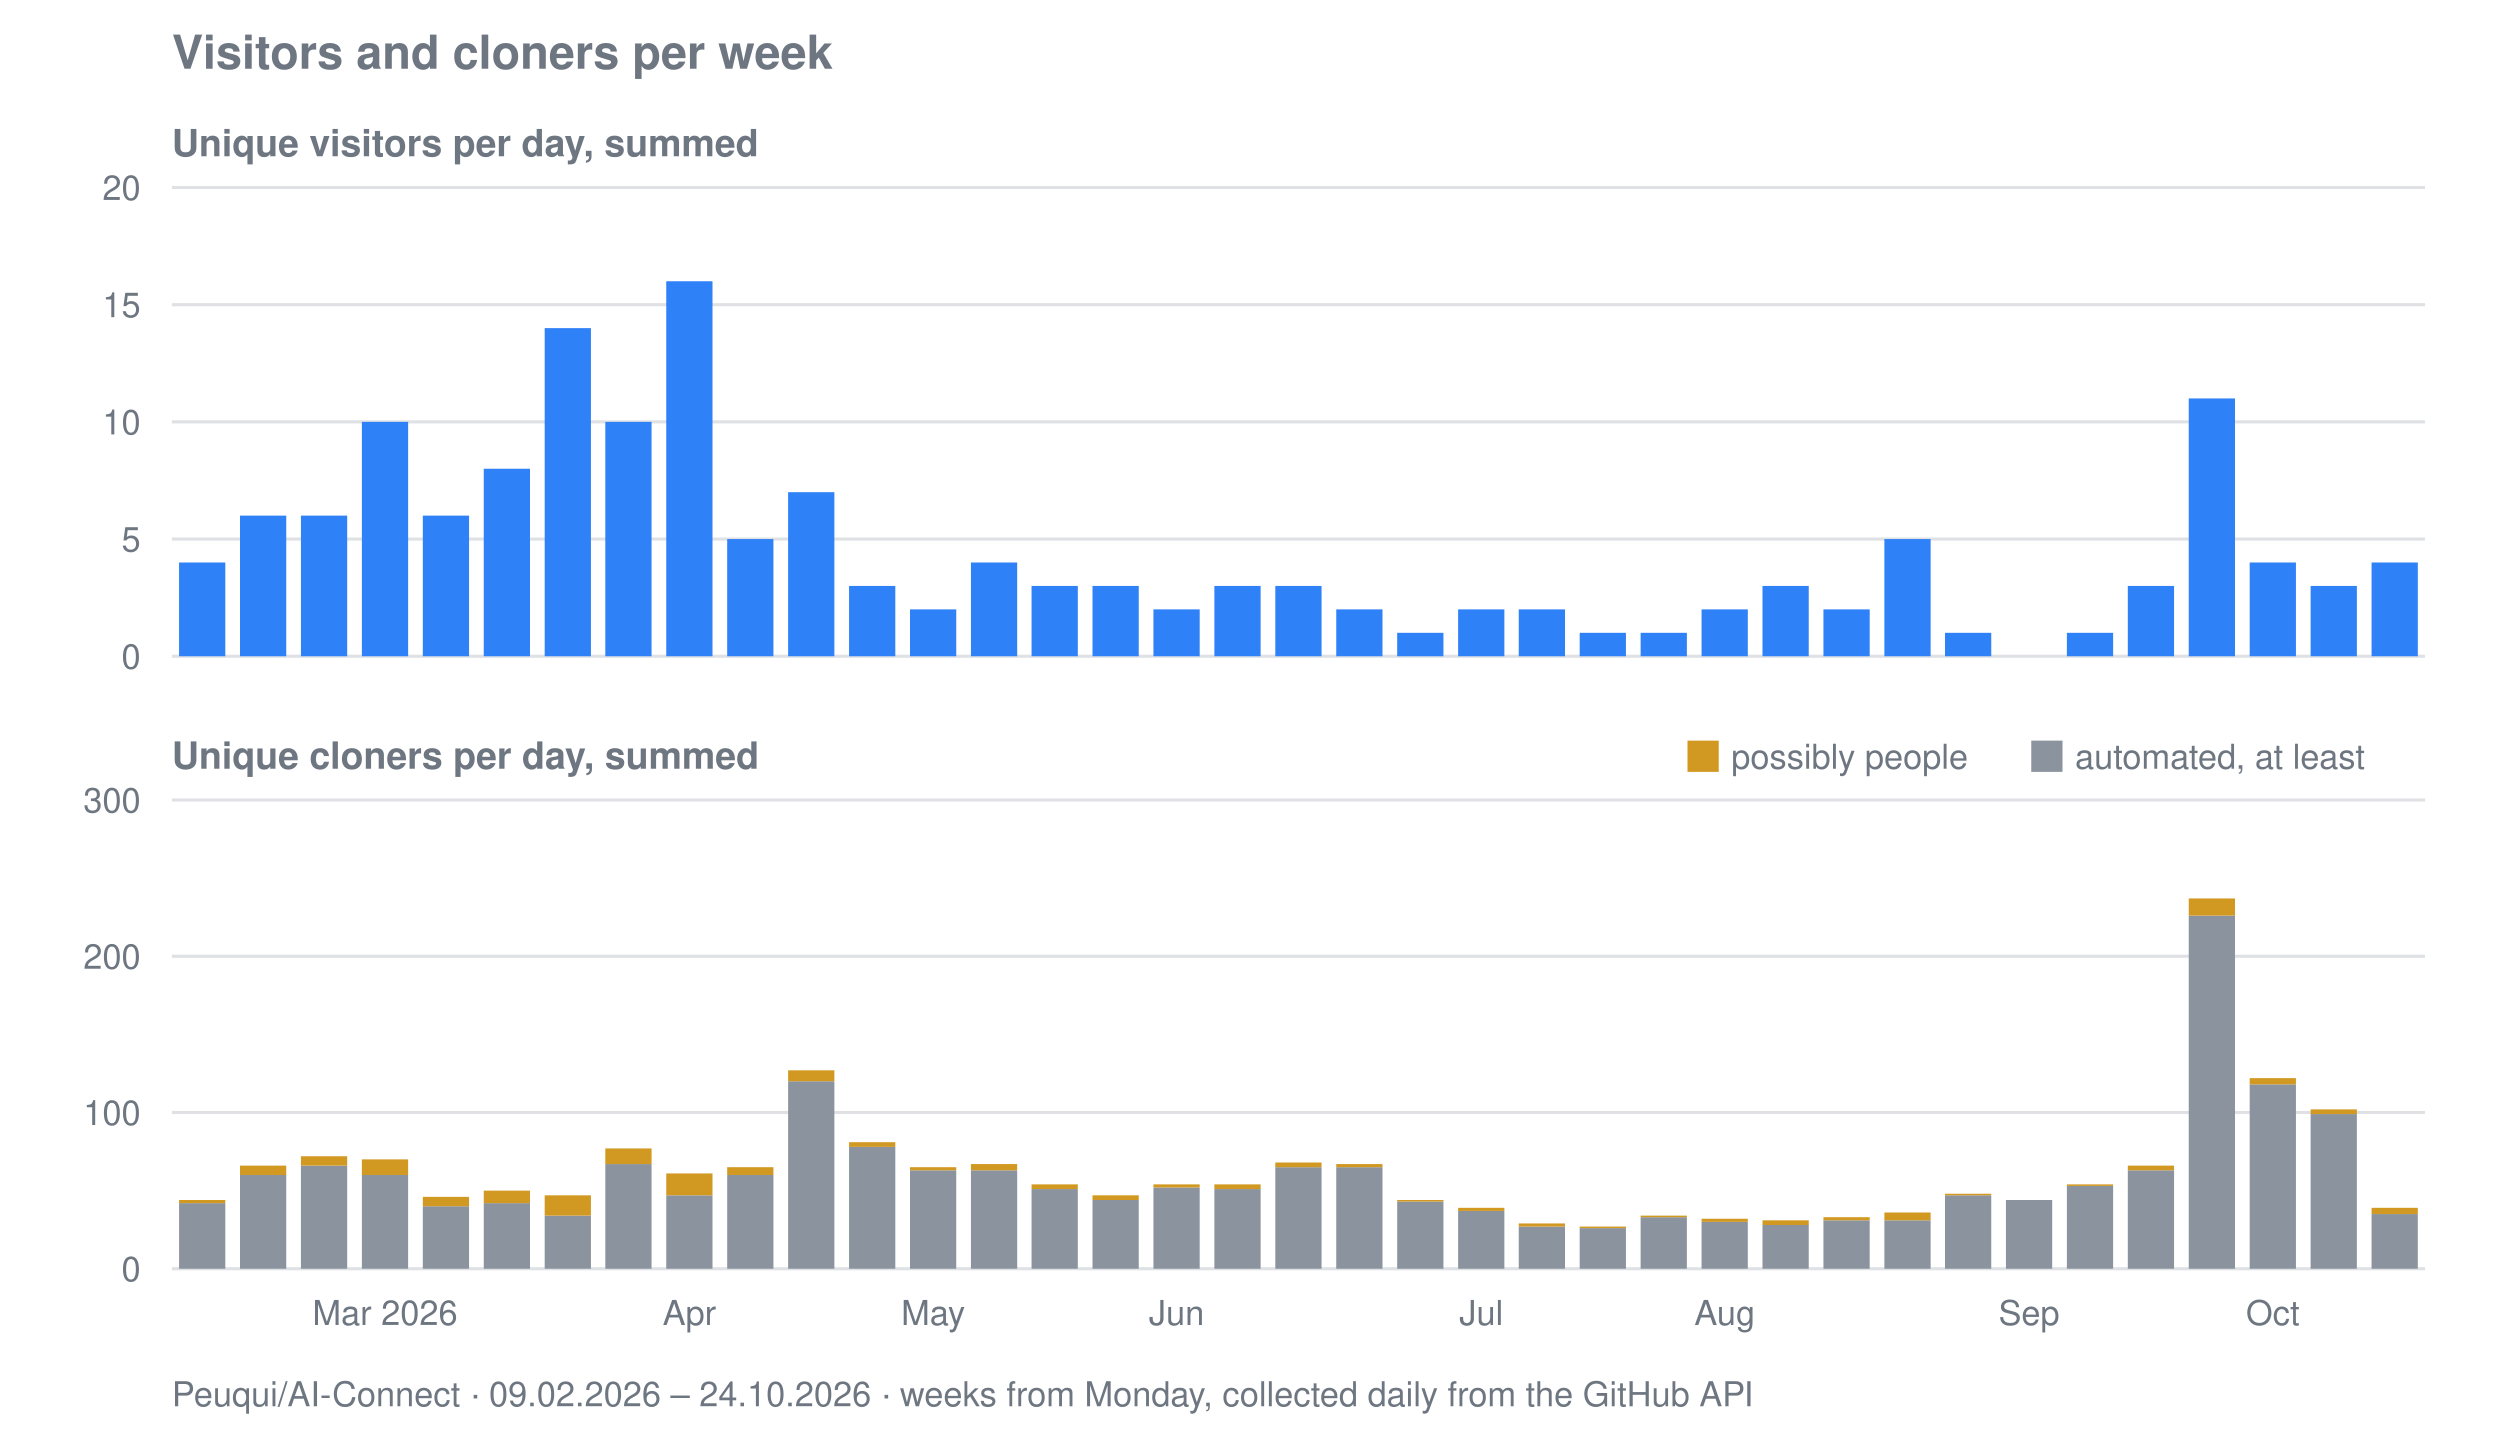
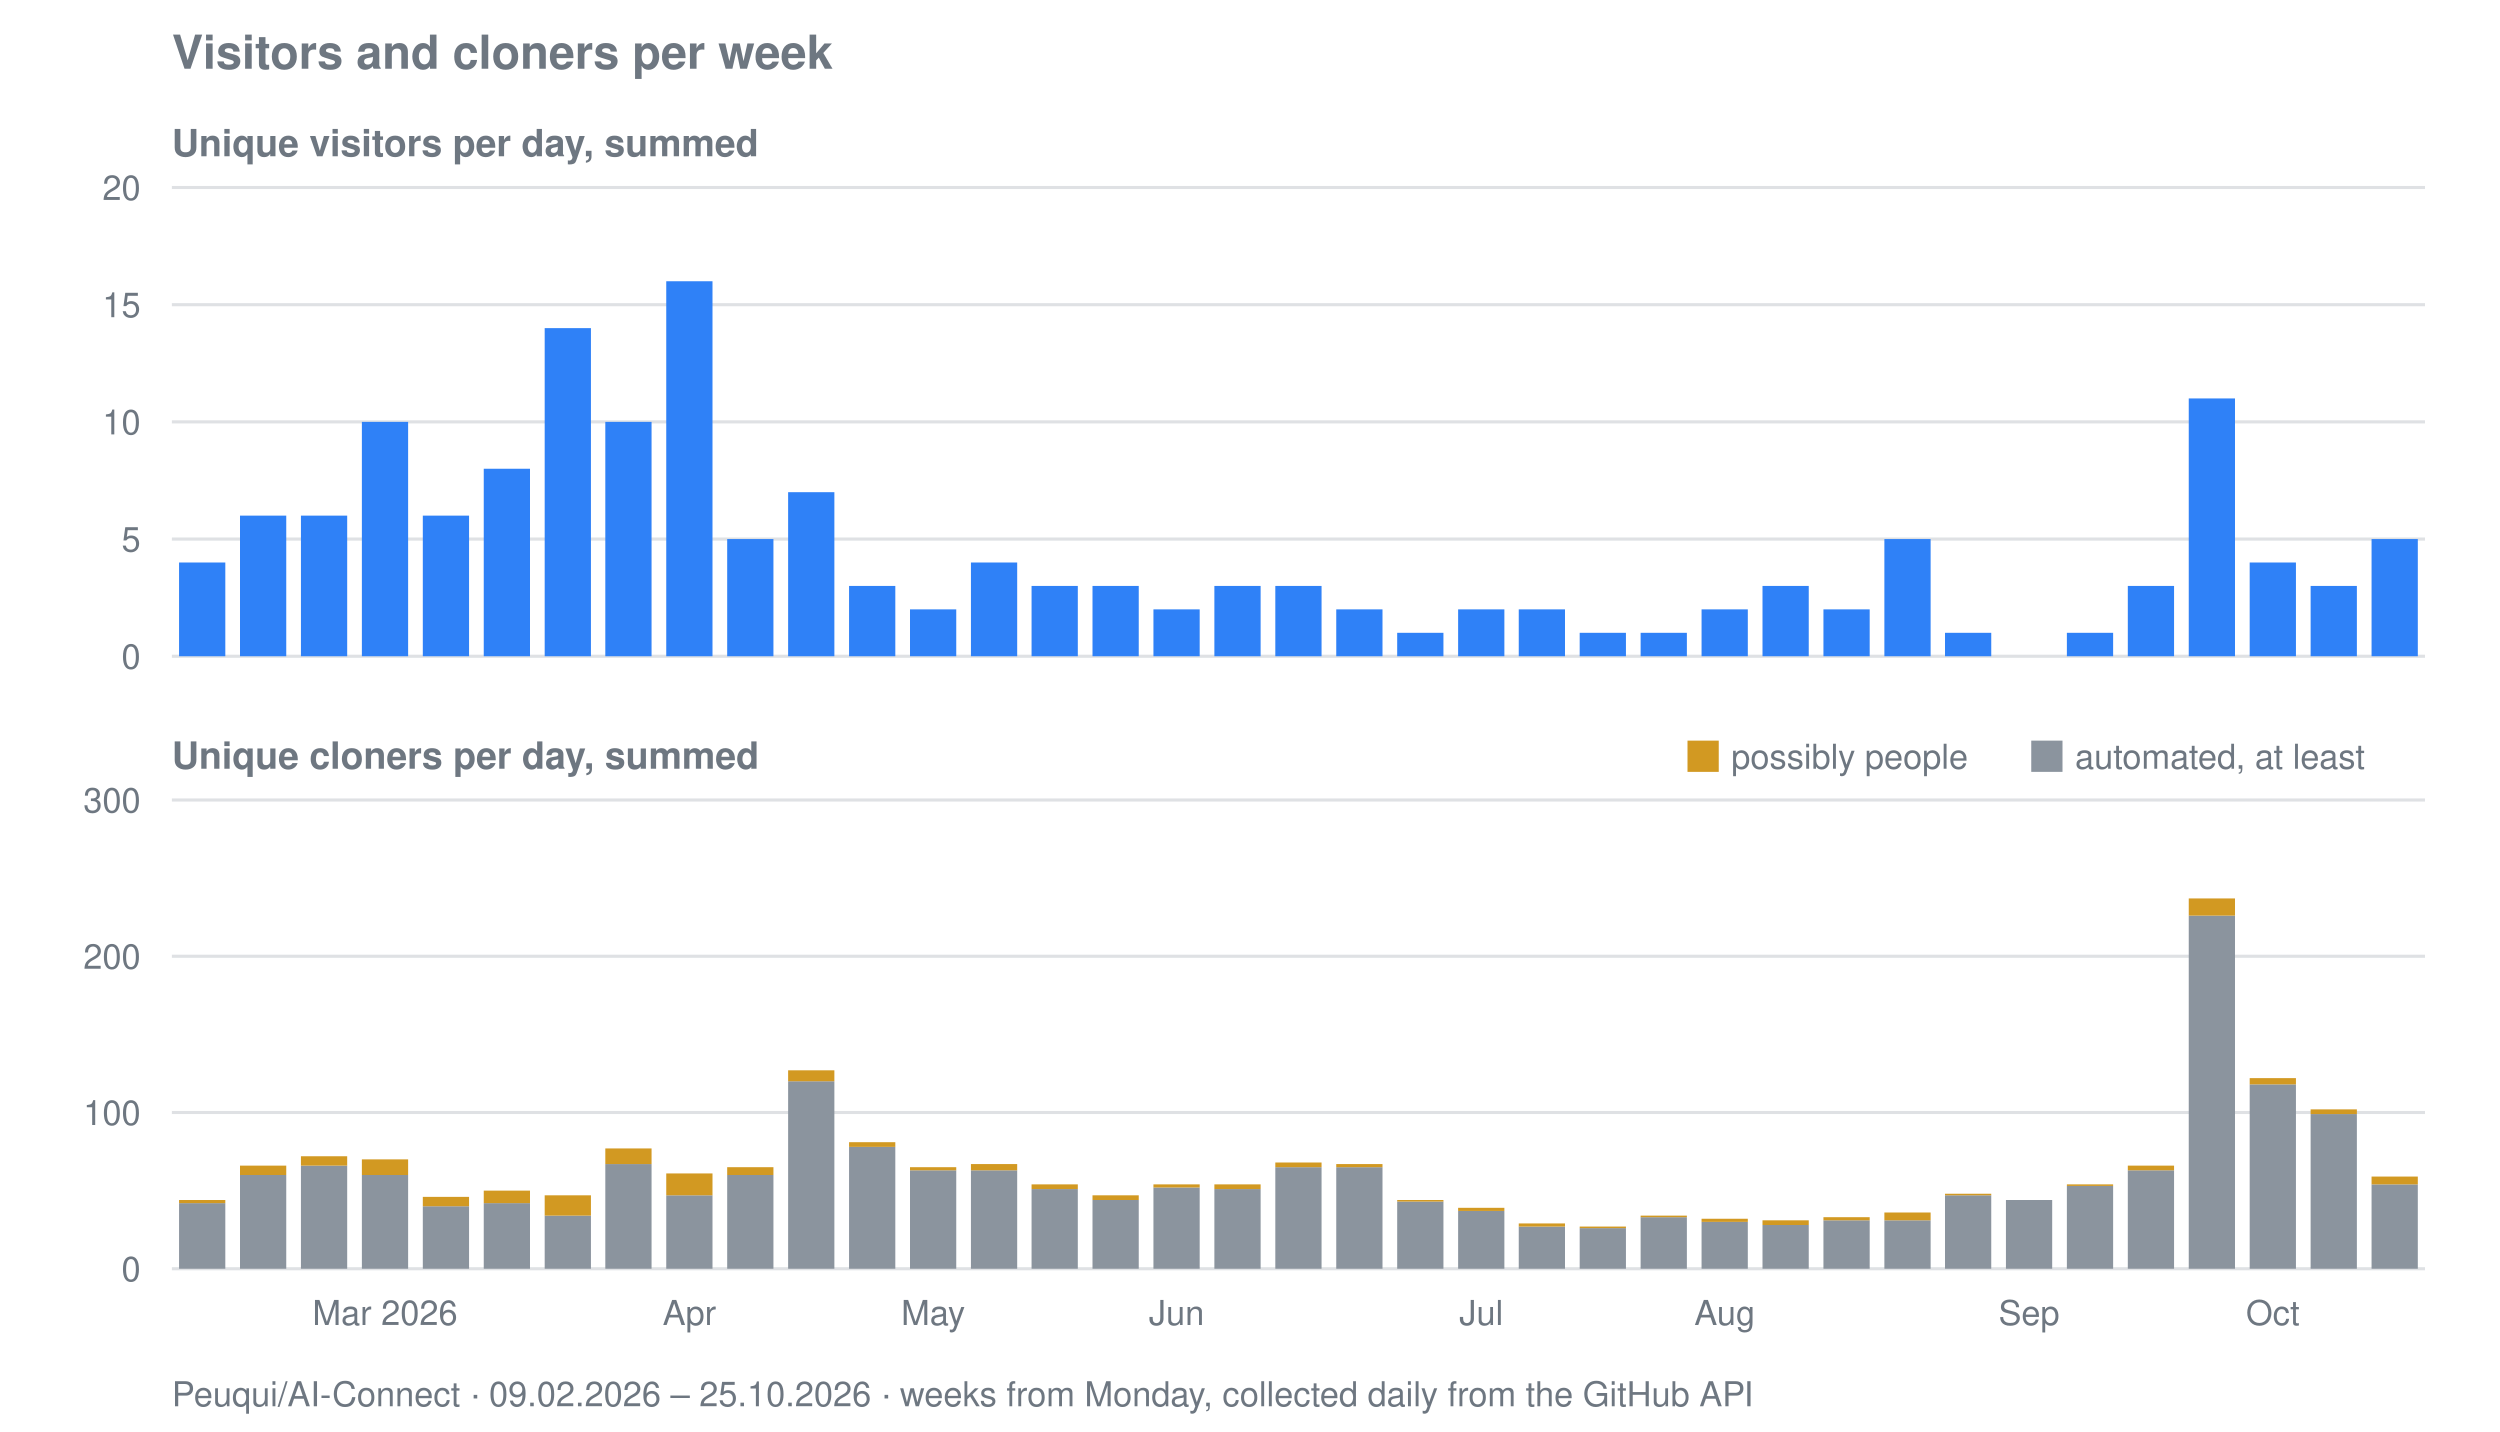
<svg xmlns="http://www.w3.org/2000/svg" viewBox="0 0 800 458" width="800" height="458" role="img" aria-label="Visitors and cloners per week for Peuqui/AI-Connect">
  <text font-family="system-ui, -apple-system, Segoe UI, Helvetica, Arial, sans-serif" font-size="15" font-weight="600" fill="#6e7781" x="55" y="22">Visitors and cloners per week</text>
  <text font-family="system-ui, -apple-system, Segoe UI, Helvetica, Arial, sans-serif" font-size="12" font-weight="600" fill="#6e7781" x="55" y="50">Unique visitors per day, summed</text>
  <line stroke="#8b949e" stroke-width="1" opacity="0.28" x1="55" y1="210.0" x2="776" y2="210.0" />
  <text font-family="system-ui, -apple-system, Segoe UI, Helvetica, Arial, sans-serif" font-size="11" fill="#6e7781" x="45" y="214.0" text-anchor="end">0</text>
  <line stroke="#8b949e" stroke-width="1" opacity="0.28" x1="55" y1="172.5" x2="776" y2="172.5" />
  <text font-family="system-ui, -apple-system, Segoe UI, Helvetica, Arial, sans-serif" font-size="11" fill="#6e7781" x="45" y="176.5" text-anchor="end">5</text>
  <line stroke="#8b949e" stroke-width="1" opacity="0.28" x1="55" y1="135.0" x2="776" y2="135.0" />
  <text font-family="system-ui, -apple-system, Segoe UI, Helvetica, Arial, sans-serif" font-size="11" fill="#6e7781" x="45" y="139.0" text-anchor="end">10</text>
  <line stroke="#8b949e" stroke-width="1" opacity="0.28" x1="55" y1="97.5" x2="776" y2="97.5" />
  <text font-family="system-ui, -apple-system, Segoe UI, Helvetica, Arial, sans-serif" font-size="11" fill="#6e7781" x="45" y="101.5" text-anchor="end">15</text>
  <line stroke="#8b949e" stroke-width="1" opacity="0.28" x1="55" y1="60.0" x2="776" y2="60.0" />
  <text font-family="system-ui, -apple-system, Segoe UI, Helvetica, Arial, sans-serif" font-size="11" fill="#6e7781" x="45" y="64.0" text-anchor="end">20</text>
  <rect fill="#2f81f7" x="57.3" y="180.0" width="14.8" height="30.0" />
  <rect fill="#2f81f7" x="76.8" y="165.0" width="14.8" height="45.0" />
  <rect fill="#2f81f7" x="96.3" y="165.0" width="14.8" height="45.0" />
  <rect fill="#2f81f7" x="115.8" y="135.0" width="14.8" height="75.0" />
  <rect fill="#2f81f7" x="135.3" y="165.0" width="14.8" height="45.0" />
  <rect fill="#2f81f7" x="154.8" y="150.0" width="14.8" height="60.0" />
  <rect fill="#2f81f7" x="174.3" y="105.0" width="14.8" height="105.0" />
  <rect fill="#2f81f7" x="193.7" y="135.0" width="14.8" height="75.0" />
  <rect fill="#2f81f7" x="213.2" y="90.0" width="14.8" height="120.0" />
  <rect fill="#2f81f7" x="232.7" y="172.5" width="14.8" height="37.5" />
  <rect fill="#2f81f7" x="252.2" y="157.5" width="14.8" height="52.5" />
  <rect fill="#2f81f7" x="271.7" y="187.5" width="14.8" height="22.5" />
  <rect fill="#2f81f7" x="291.2" y="195.0" width="14.8" height="15.0" />
  <rect fill="#2f81f7" x="310.7" y="180.0" width="14.8" height="30.0" />
  <rect fill="#2f81f7" x="330.1" y="187.5" width="14.8" height="22.5" />
  <rect fill="#2f81f7" x="349.6" y="187.5" width="14.8" height="22.5" />
  <rect fill="#2f81f7" x="369.1" y="195.0" width="14.8" height="15.0" />
  <rect fill="#2f81f7" x="388.6" y="187.5" width="14.8" height="22.5" />
  <rect fill="#2f81f7" x="408.1" y="187.5" width="14.8" height="22.5" />
  <rect fill="#2f81f7" x="427.6" y="195.0" width="14.8" height="15.0" />
  <rect fill="#2f81f7" x="447.1" y="202.5" width="14.8" height="7.5" />
  <rect fill="#2f81f7" x="466.6" y="195.0" width="14.8" height="15.0" />
  <rect fill="#2f81f7" x="486.0" y="195.0" width="14.8" height="15.0" />
  <rect fill="#2f81f7" x="505.5" y="202.5" width="14.8" height="7.5" />
  <rect fill="#2f81f7" x="525.0" y="202.5" width="14.8" height="7.5" />
  <rect fill="#2f81f7" x="544.5" y="195.0" width="14.8" height="15.0" />
  <rect fill="#2f81f7" x="564.0" y="187.5" width="14.8" height="22.5" />
  <rect fill="#2f81f7" x="583.5" y="195.0" width="14.8" height="15.0" />
  <rect fill="#2f81f7" x="603.0" y="172.5" width="14.8" height="37.5" />
  <rect fill="#2f81f7" x="622.4" y="202.5" width="14.8" height="7.5" />
  <rect fill="#2f81f7" x="661.4" y="202.5" width="14.8" height="7.5" />
  <rect fill="#2f81f7" x="680.9" y="187.5" width="14.8" height="22.5" />
  <rect fill="#2f81f7" x="700.4" y="127.5" width="14.8" height="82.5" />
  <rect fill="#2f81f7" x="719.9" y="180.0" width="14.8" height="30.0" />
  <rect fill="#2f81f7" x="739.4" y="187.5" width="14.8" height="22.5" />
-   <rect fill="#2f81f7" x="758.9" y="180.0" width="14.8" height="30.0" />
+   <rect fill="#2f81f7" x="758.9" y="172.5" width="14.8" height="37.5" />
  <text font-family="system-ui, -apple-system, Segoe UI, Helvetica, Arial, sans-serif" font-size="12" font-weight="600" fill="#6e7781" x="55" y="246">Unique cloners per day, summed</text>
  <line stroke="#8b949e" stroke-width="1" opacity="0.28" x1="55" y1="406.0" x2="776" y2="406.0" />
  <text font-family="system-ui, -apple-system, Segoe UI, Helvetica, Arial, sans-serif" font-size="11" fill="#6e7781" x="45" y="410.0" text-anchor="end">0</text>
  <line stroke="#8b949e" stroke-width="1" opacity="0.28" x1="55" y1="356.0" x2="776" y2="356.0" />
  <text font-family="system-ui, -apple-system, Segoe UI, Helvetica, Arial, sans-serif" font-size="11" fill="#6e7781" x="45" y="360.0" text-anchor="end">100</text>
  <line stroke="#8b949e" stroke-width="1" opacity="0.28" x1="55" y1="306.0" x2="776" y2="306.0" />
  <text font-family="system-ui, -apple-system, Segoe UI, Helvetica, Arial, sans-serif" font-size="11" fill="#6e7781" x="45" y="310.0" text-anchor="end">200</text>
  <line stroke="#8b949e" stroke-width="1" opacity="0.28" x1="55" y1="256.0" x2="776" y2="256.0" />
  <text font-family="system-ui, -apple-system, Segoe UI, Helvetica, Arial, sans-serif" font-size="11" fill="#6e7781" x="45" y="260.0" text-anchor="end">300</text>
  <rect fill="#8b949e" x="57.3" y="385.0" width="14.8" height="21.0" />
  <rect fill="#d29922" x="57.3" y="384.0" width="14.8" height="1.0" />
  <rect fill="#8b949e" x="76.8" y="376.0" width="14.8" height="30.0" />
  <rect fill="#d29922" x="76.8" y="373.0" width="14.8" height="3.0" />
  <rect fill="#8b949e" x="96.3" y="373.0" width="14.8" height="33.0" />
  <rect fill="#d29922" x="96.3" y="370.0" width="14.8" height="3.0" />
  <rect fill="#8b949e" x="115.8" y="376.0" width="14.8" height="30.0" />
  <rect fill="#d29922" x="115.8" y="371.0" width="14.8" height="5.0" />
  <rect fill="#8b949e" x="135.3" y="386.0" width="14.8" height="20.0" />
  <rect fill="#d29922" x="135.3" y="383.0" width="14.8" height="3.0" />
  <rect fill="#8b949e" x="154.8" y="385.0" width="14.8" height="21.0" />
  <rect fill="#d29922" x="154.8" y="381.0" width="14.8" height="4.0" />
  <rect fill="#8b949e" x="174.3" y="389.0" width="14.8" height="17.0" />
  <rect fill="#d29922" x="174.3" y="382.5" width="14.8" height="6.5" />
  <rect fill="#8b949e" x="193.7" y="372.5" width="14.8" height="33.5" />
  <rect fill="#d29922" x="193.7" y="367.5" width="14.8" height="5.0" />
  <rect fill="#8b949e" x="213.2" y="382.5" width="14.8" height="23.5" />
  <rect fill="#d29922" x="213.2" y="375.5" width="14.8" height="7.0" />
  <rect fill="#8b949e" x="232.7" y="376.0" width="14.8" height="30.0" />
  <rect fill="#d29922" x="232.7" y="373.5" width="14.8" height="2.5" />
  <rect fill="#8b949e" x="252.2" y="346.0" width="14.8" height="60.0" />
  <rect fill="#d29922" x="252.2" y="342.5" width="14.8" height="3.5" />
  <rect fill="#8b949e" x="271.7" y="367.0" width="14.8" height="39.0" />
  <rect fill="#d29922" x="271.7" y="365.5" width="14.8" height="1.5" />
  <rect fill="#8b949e" x="291.2" y="374.5" width="14.8" height="31.5" />
  <rect fill="#d29922" x="291.2" y="373.5" width="14.8" height="1.0" />
  <rect fill="#8b949e" x="310.7" y="374.5" width="14.8" height="31.5" />
  <rect fill="#d29922" x="310.7" y="372.5" width="14.8" height="2.0" />
  <rect fill="#8b949e" x="330.1" y="380.5" width="14.8" height="25.5" />
  <rect fill="#d29922" x="330.1" y="379.0" width="14.8" height="1.5" />
  <rect fill="#8b949e" x="349.6" y="384.0" width="14.8" height="22.0" />
  <rect fill="#d29922" x="349.6" y="382.5" width="14.8" height="1.5" />
  <rect fill="#8b949e" x="369.1" y="380.0" width="14.8" height="26.0" />
  <rect fill="#d29922" x="369.1" y="379.0" width="14.8" height="1.0" />
  <rect fill="#8b949e" x="388.6" y="380.5" width="14.8" height="25.5" />
  <rect fill="#d29922" x="388.6" y="379.0" width="14.8" height="1.5" />
  <rect fill="#8b949e" x="408.1" y="373.5" width="14.8" height="32.5" />
  <rect fill="#d29922" x="408.1" y="372.0" width="14.8" height="1.5" />
  <rect fill="#8b949e" x="427.6" y="373.5" width="14.8" height="32.5" />
  <rect fill="#d29922" x="427.6" y="372.5" width="14.8" height="1.0" />
  <rect fill="#8b949e" x="447.1" y="384.5" width="14.8" height="21.5" />
  <rect fill="#d29922" x="447.1" y="384.0" width="14.8" height="0.5" />
  <rect fill="#8b949e" x="466.6" y="387.5" width="14.8" height="18.5" />
  <rect fill="#d29922" x="466.6" y="386.5" width="14.8" height="1.0" />
  <rect fill="#8b949e" x="486.0" y="392.5" width="14.8" height="13.5" />
  <rect fill="#d29922" x="486.0" y="391.5" width="14.8" height="1.0" />
  <rect fill="#8b949e" x="505.5" y="393.0" width="14.8" height="13.0" />
  <rect fill="#d29922" x="505.5" y="392.5" width="14.8" height="0.5" />
  <rect fill="#8b949e" x="525.0" y="389.5" width="14.8" height="16.5" />
  <rect fill="#d29922" x="525.0" y="389.0" width="14.8" height="0.5" />
  <rect fill="#8b949e" x="544.5" y="391.0" width="14.8" height="15.0" />
  <rect fill="#d29922" x="544.5" y="390.0" width="14.8" height="1.0" />
  <rect fill="#8b949e" x="564.0" y="392.0" width="14.8" height="14.0" />
  <rect fill="#d29922" x="564.0" y="390.5" width="14.8" height="1.5" />
  <rect fill="#8b949e" x="583.5" y="390.5" width="14.8" height="15.5" />
  <rect fill="#d29922" x="583.5" y="389.5" width="14.8" height="1.0" />
  <rect fill="#8b949e" x="603.0" y="390.5" width="14.8" height="15.5" />
  <rect fill="#d29922" x="603.0" y="388.0" width="14.8" height="2.5" />
  <rect fill="#8b949e" x="622.4" y="382.5" width="14.8" height="23.5" />
  <rect fill="#d29922" x="622.4" y="382.0" width="14.8" height="0.5" />
  <rect fill="#8b949e" x="641.9" y="384.0" width="14.8" height="22.0" />
  <rect fill="#8b949e" x="661.4" y="379.5" width="14.8" height="26.5" />
  <rect fill="#d29922" x="661.4" y="379.0" width="14.8" height="0.5" />
  <rect fill="#8b949e" x="680.9" y="374.5" width="14.8" height="31.5" />
  <rect fill="#d29922" x="680.9" y="373.0" width="14.8" height="1.5" />
  <rect fill="#8b949e" x="700.4" y="293.0" width="14.8" height="113.0" />
  <rect fill="#d29922" x="700.4" y="287.5" width="14.8" height="5.5" />
  <rect fill="#8b949e" x="719.9" y="347.0" width="14.8" height="59.0" />
  <rect fill="#d29922" x="719.9" y="345.0" width="14.8" height="2.0" />
  <rect fill="#8b949e" x="739.4" y="356.5" width="14.8" height="49.5" />
  <rect fill="#d29922" x="739.4" y="355.0" width="14.8" height="1.5" />
-   <rect fill="#8b949e" x="758.9" y="388.5" width="14.8" height="17.5" />
-   <rect fill="#d29922" x="758.9" y="386.5" width="14.8" height="2.0" />
+   <rect fill="#8b949e" x="758.9" y="379.0" width="14.8" height="27.0" />
+   <rect fill="#d29922" x="758.9" y="376.5" width="14.8" height="2.5" />
  <rect fill="#d29922" x="540" y="237" width="10" height="10" />
  <text font-family="system-ui, -apple-system, Segoe UI, Helvetica, Arial, sans-serif" font-size="11" fill="#6e7781" x="554" y="246">possibly people</text>
  <rect fill="#8b949e" x="650" y="237" width="10" height="10" />
  <text font-family="system-ui, -apple-system, Segoe UI, Helvetica, Arial, sans-serif" font-size="11" fill="#6e7781" x="664" y="246">automated, at least</text>
  <text font-family="system-ui, -apple-system, Segoe UI, Helvetica, Arial, sans-serif" font-size="11" fill="#6e7781" x="123.2" y="424" text-anchor="middle">Mar 2026</text>
  <text font-family="system-ui, -apple-system, Segoe UI, Helvetica, Arial, sans-serif" font-size="11" fill="#6e7781" x="220.6" y="424" text-anchor="middle">Apr</text>
  <text font-family="system-ui, -apple-system, Segoe UI, Helvetica, Arial, sans-serif" font-size="11" fill="#6e7781" x="298.6" y="424" text-anchor="middle">May</text>
  <text font-family="system-ui, -apple-system, Segoe UI, Helvetica, Arial, sans-serif" font-size="11" fill="#6e7781" x="376.5" y="424" text-anchor="middle">Jun</text>
  <text font-family="system-ui, -apple-system, Segoe UI, Helvetica, Arial, sans-serif" font-size="11" fill="#6e7781" x="474.0" y="424" text-anchor="middle">Jul</text>
  <text font-family="system-ui, -apple-system, Segoe UI, Helvetica, Arial, sans-serif" font-size="11" fill="#6e7781" x="551.9" y="424" text-anchor="middle">Aug</text>
  <text font-family="system-ui, -apple-system, Segoe UI, Helvetica, Arial, sans-serif" font-size="11" fill="#6e7781" x="649.3" y="424" text-anchor="middle">Sep</text>
  <text font-family="system-ui, -apple-system, Segoe UI, Helvetica, Arial, sans-serif" font-size="11" fill="#6e7781" x="727.3" y="424" text-anchor="middle">Oct</text>
-   <text font-family="system-ui, -apple-system, Segoe UI, Helvetica, Arial, sans-serif" font-size="11" fill="#6e7781" x="55" y="450">Peuqui/AI-Connect · 09.02.2026 – 24.10.2026 · weeks from Monday, collected daily from the GitHub API</text>
+   <text font-family="system-ui, -apple-system, Segoe UI, Helvetica, Arial, sans-serif" font-size="11" fill="#6e7781" x="55" y="450">Peuqui/AI-Connect · 09.02.2026 – 25.10.2026 · weeks from Monday, collected daily from the GitHub API</text>
</svg>
